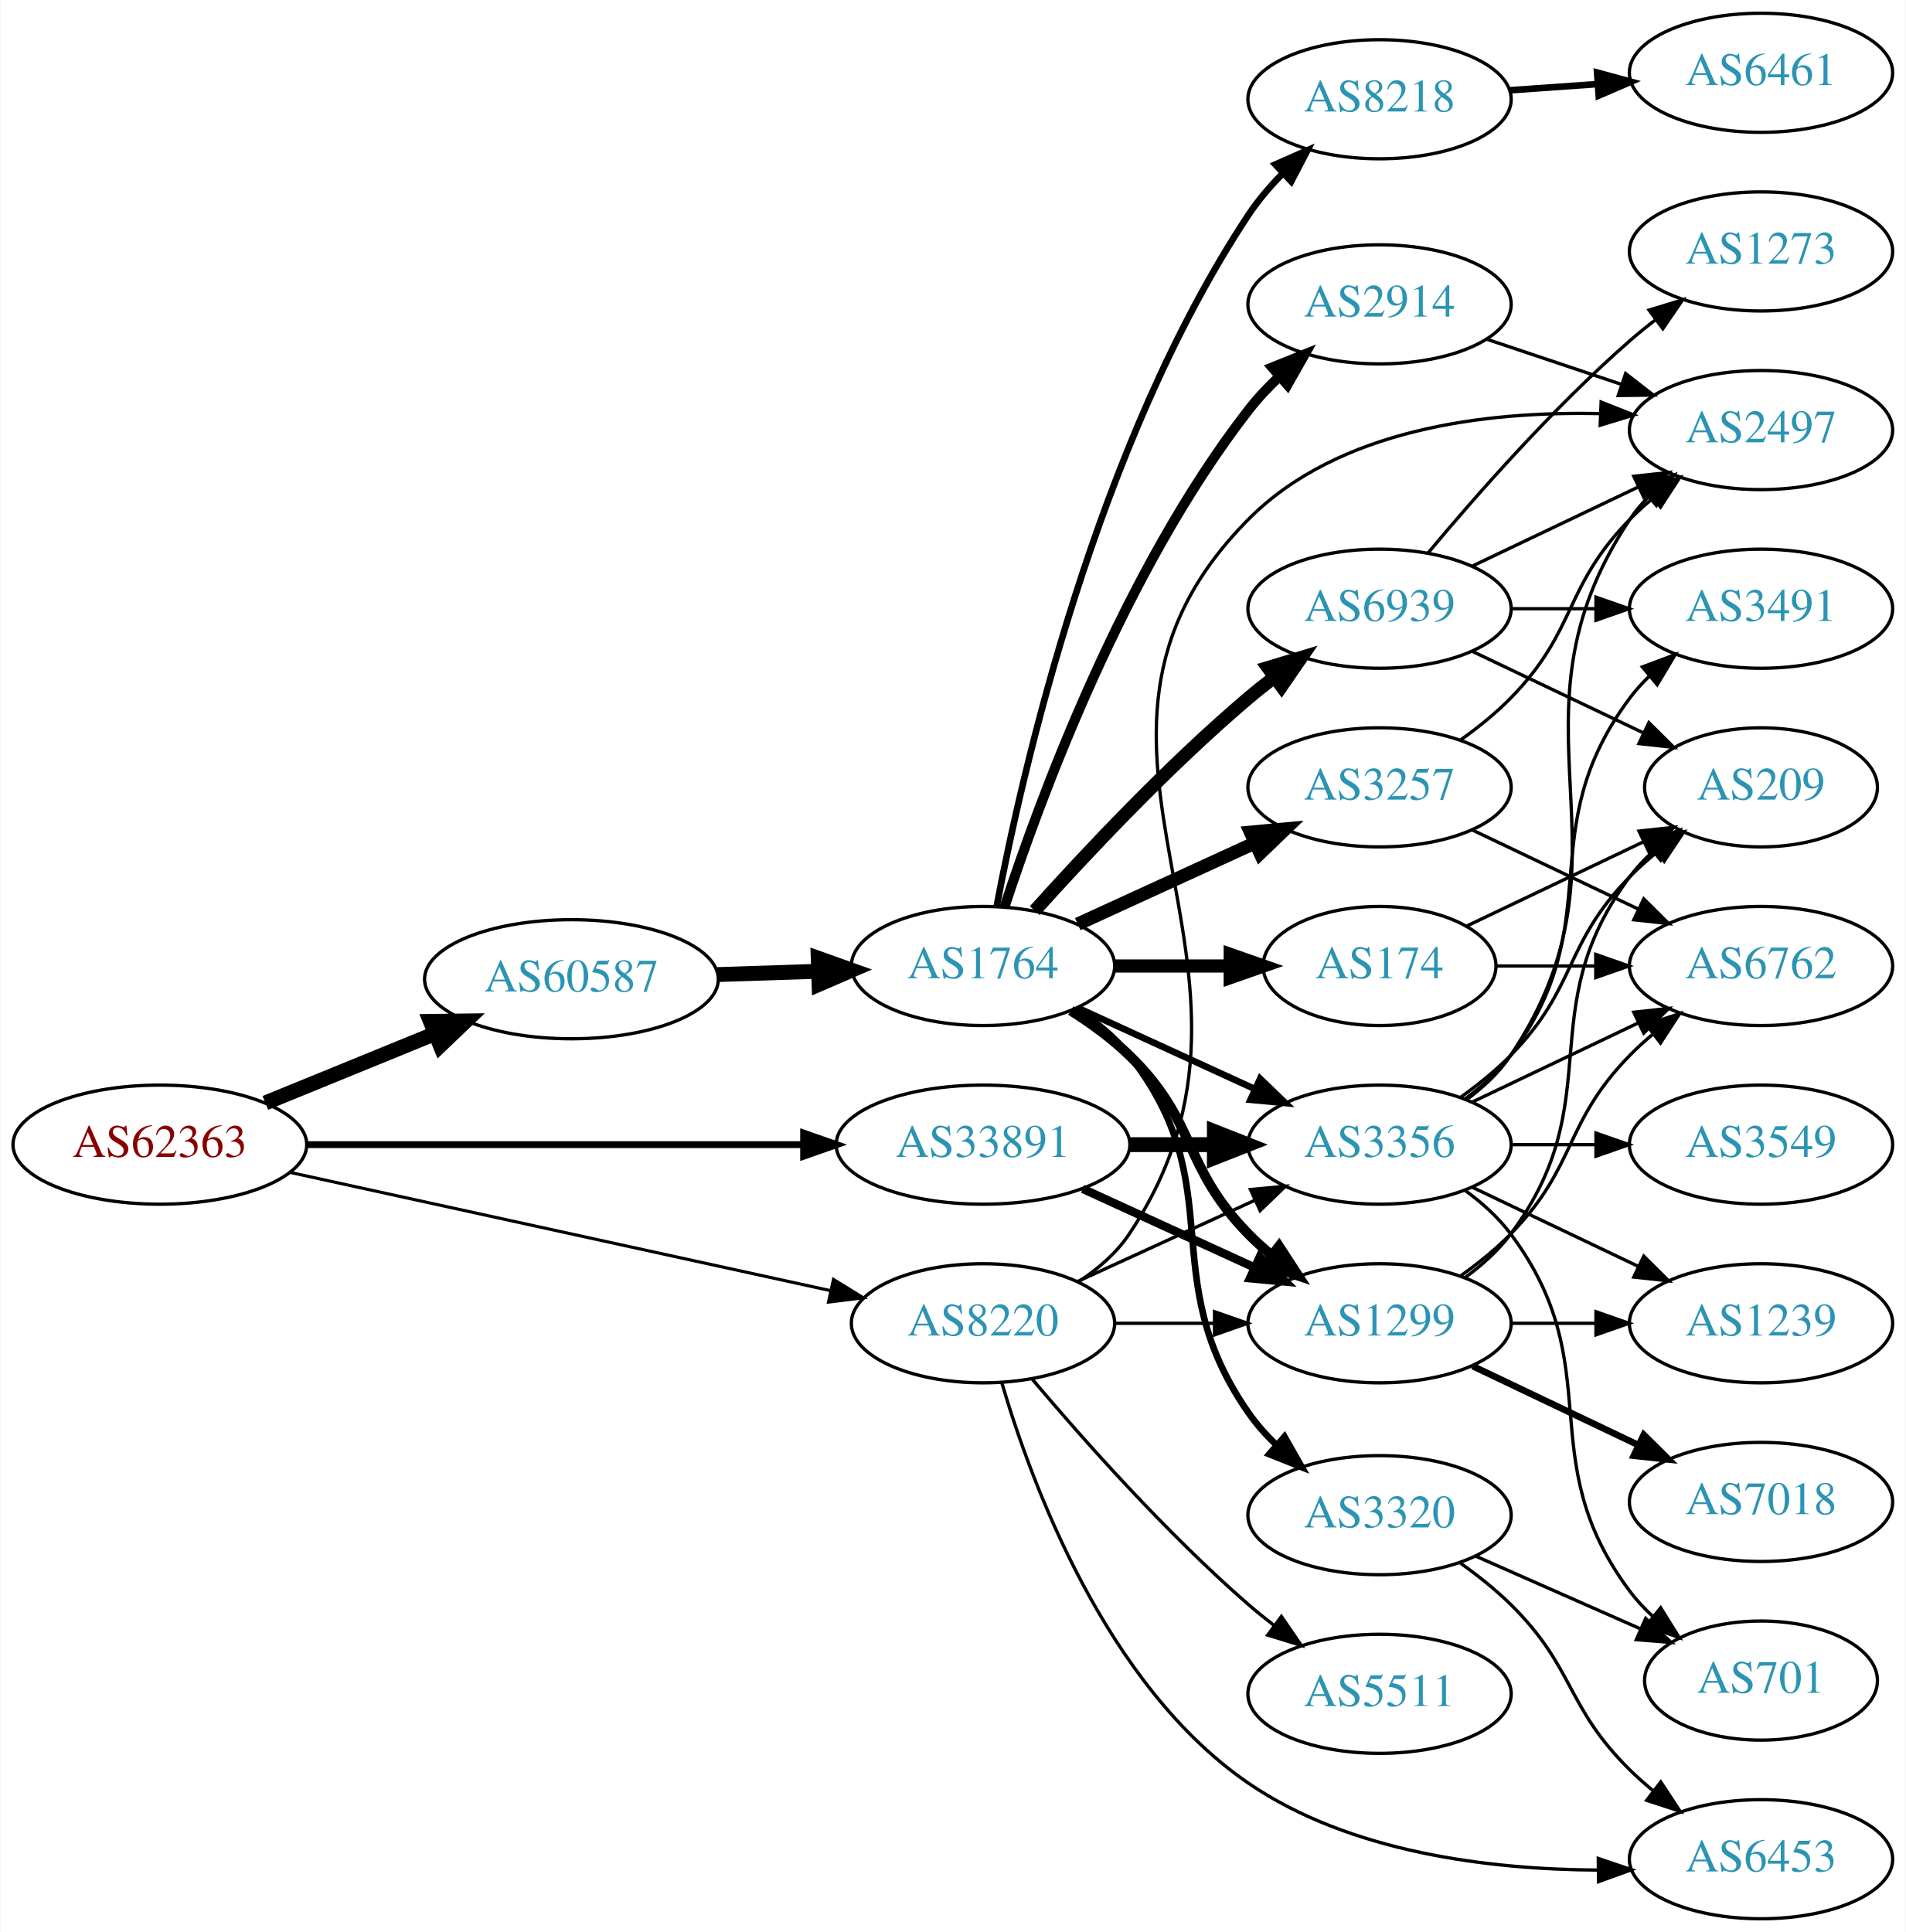
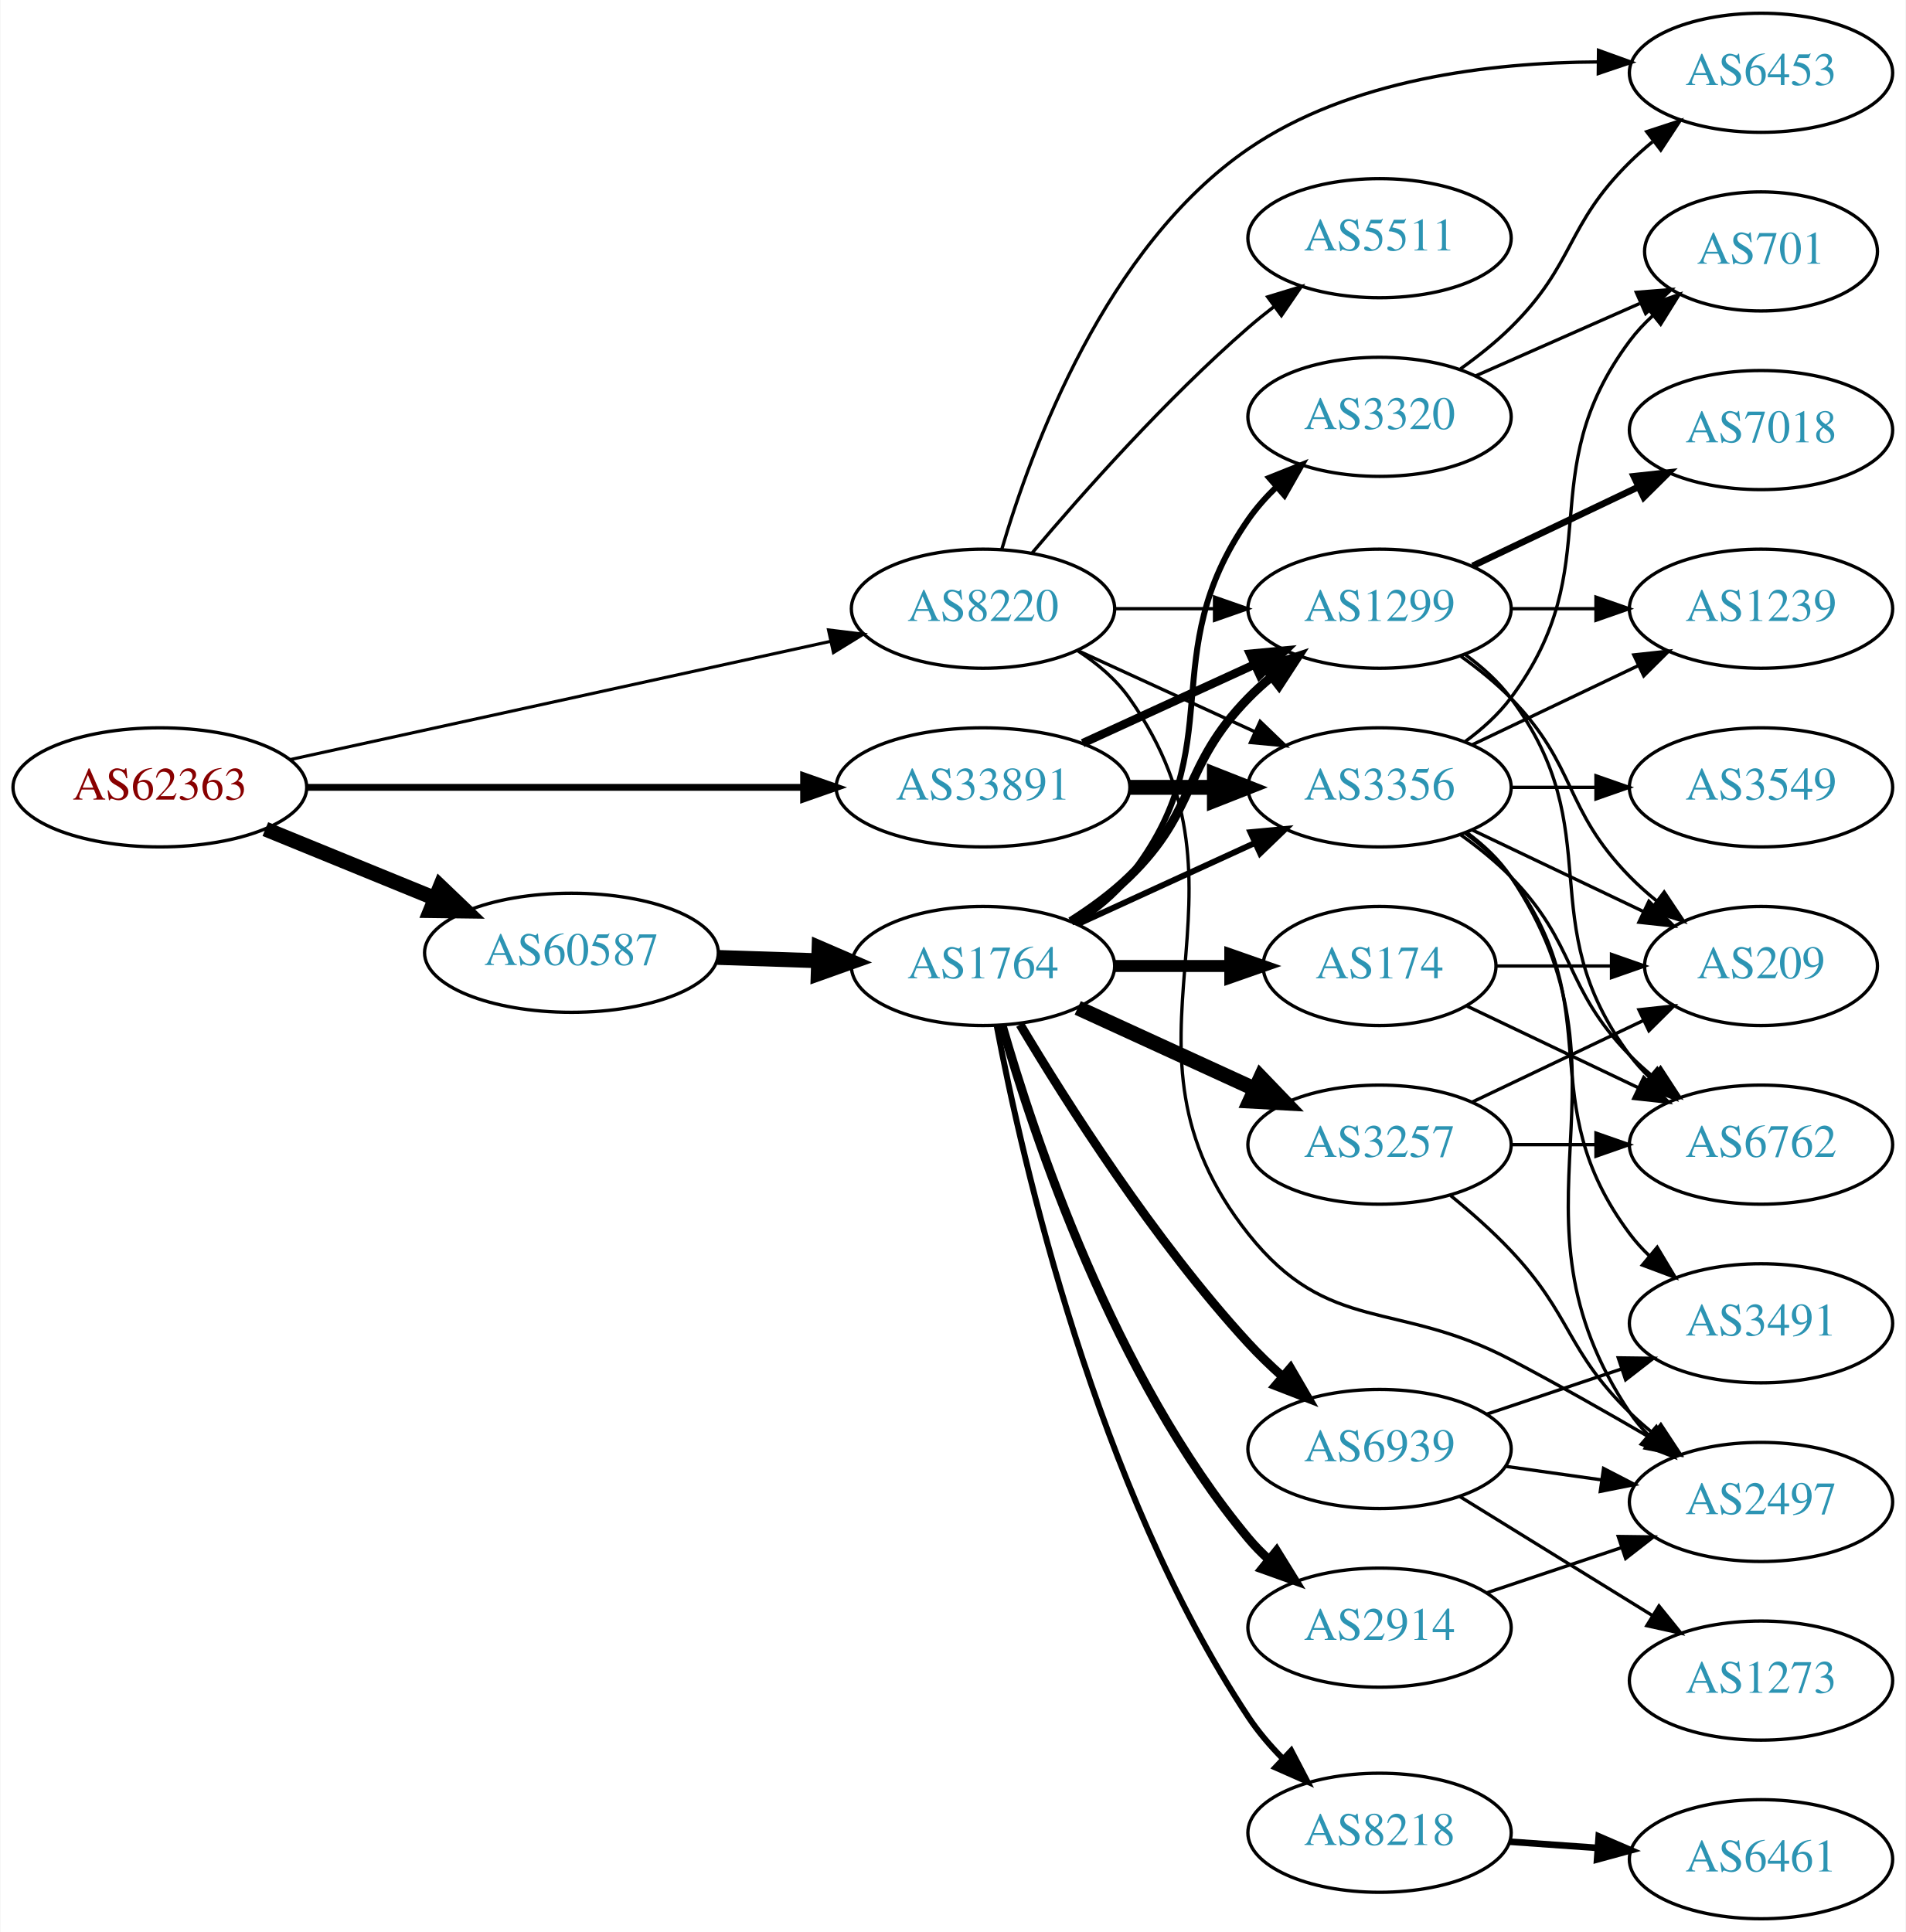
<svg xmlns="http://www.w3.org/2000/svg" xmlns:xlink="http://www.w3.org/1999/xlink" width="576pt" height="584pt" viewBox="0.00 0.00 575.76 584.00">
  <g id="graph0" class="graph" transform="scale(1 1) rotate(0) translate(4 580)">
    <polygon fill="white" stroke="none" points="-4,4 -4,-580 571.762,-580 571.762,4 -4,4" />
    <g id="node1" class="node">
      <g id="a_node1">
        <a xlink:href="/asn/62363" xlink:title="AS62363 ~ Ertl &amp; Gross OG [AT]">
-           <ellipse fill="#ffffff" stroke="black" cx="44.196" cy="-234" rx="44.393" ry="18" />
-           <text text-anchor="middle" x="44.196" y="-230.3" font-family="Times,serif" font-size="14.00" fill="#880000">AS62363</text>
+           <ellipse fill="#ffffff" stroke="black" cx="44.196" cy="-342" rx="44.393" ry="18" />
+           <text text-anchor="middle" x="44.196" y="-338.3" font-family="Times,serif" font-size="14.00" fill="#880000">AS62363</text>
        </a>
      </g>
    </g>
    <g id="node2" class="node">
      <g id="a_node2">
        <a xlink:href="/asn/8220" xlink:title="AS8220 ~ COLT [GB]">
-           <ellipse fill="#ffffff" stroke="black" cx="292.98" cy="-180" rx="39.794" ry="18" />
-           <text text-anchor="middle" x="292.98" y="-176.3" font-family="Times,serif" font-size="14.00" fill="#2c94b3">AS8220</text>
+           <ellipse fill="#ffffff" stroke="black" cx="292.98" cy="-396" rx="39.794" ry="18" />
+           <text text-anchor="middle" x="292.98" y="-392.3" font-family="Times,serif" font-size="14.00" fill="#2c94b3">AS8220</text>
        </a>
      </g>
    </g>
    <g id="edge1" class="edge">
-       <path fill="none" stroke="black" stroke-width="0.938" d="M83.485,-225.622C127.631,-215.962 200.112,-200.102 246.931,-189.857" />
-       <polygon fill="black" stroke="black" stroke-width="0.938" points="247.781,-193.254 256.801,-187.698 246.284,-186.416 247.781,-193.254" />
+       <path fill="none" stroke="black" stroke-width="0.938" d="M83.485,-350.378C127.631,-360.038 200.112,-375.898 246.931,-386.143" />
+       <polygon fill="black" stroke="black" stroke-width="0.938" points="246.284,-389.584 256.801,-388.302 247.781,-382.746 246.284,-389.584" />
    </g>
    <g id="node3" class="node">
      <g id="a_node3">
        <a xlink:href="/asn/33891" xlink:title="AS33891 ~ CORE-BACKBONE GMBH GLOBAL NETWORK [DE]">
-           <ellipse fill="#ffffff" stroke="black" cx="292.98" cy="-234" rx="44.393" ry="18" />
-           <text text-anchor="middle" x="292.98" y="-230.3" font-family="Times,serif" font-size="14.00" fill="#2c94b3">AS33891</text>
+           <ellipse fill="#ffffff" stroke="black" cx="292.98" cy="-342" rx="44.393" ry="18" />
+           <text text-anchor="middle" x="292.98" y="-338.3" font-family="Times,serif" font-size="14.00" fill="#2c94b3">AS33891</text>
        </a>
      </g>
    </g>
    <g id="edge2" class="edge">
-       <path fill="none" stroke="black" stroke-width="2.062" d="M88.465,-234C130.273,-234 193.702,-234 238.62,-234" />
-       <polygon fill="black" stroke="black" stroke-width="2.062" points="238.761,-237.5 248.761,-234 238.761,-230.5 238.761,-237.5" />
+       <path fill="none" stroke="black" stroke-width="2.062" d="M88.465,-342C130.273,-342 193.702,-342 238.62,-342" />
+       <polygon fill="black" stroke="black" stroke-width="2.062" points="238.761,-345.5 248.761,-342 238.761,-338.5 238.761,-345.5" />
    </g>
    <g id="node4" class="node">
      <g id="a_node4">
        <a xlink:href="/asn/60587" xlink:title="AS60587 ~ XINON GmbH [AT]">
-           <ellipse fill="#ffffff" stroke="black" cx="168.588" cy="-284" rx="44.393" ry="18" />
-           <text text-anchor="middle" x="168.588" y="-280.3" font-family="Times,serif" font-size="14.00" fill="#2c94b3">AS60587</text>
+           <ellipse fill="#ffffff" stroke="black" cx="168.588" cy="-292" rx="44.393" ry="18" />
+           <text text-anchor="middle" x="168.588" y="-288.3" font-family="Times,serif" font-size="14.00" fill="#2c94b3">AS60587</text>
        </a>
      </g>
    </g>
    <g id="edge3" class="edge">
-       <path fill="none" stroke="black" stroke-width="4.5" d="M76.081,-246.617C91.591,-252.953 110.576,-260.709 127.225,-267.511" />
-       <polygon fill="black" stroke="black" stroke-width="4.5" points="125.967,-271.25 136.713,-271.387 128.945,-263.96 125.967,-271.25" />
+       <path fill="none" stroke="black" stroke-width="4.5" d="M76.081,-329.383C91.591,-323.047 110.576,-315.291 127.225,-308.489" />
+       <polygon fill="black" stroke="black" stroke-width="4.5" points="128.945,-312.04 136.713,-304.613 125.967,-304.75 128.945,-312.04" />
    </g>
    <g id="node5" class="node">
      <g id="a_node5">
-         <a xlink:href="/asn/2497" xlink:title="AS2497 ~ Internet Initiative Japan Inc. [JP]">
-           <ellipse fill="#ffffff" stroke="black" cx="528.116" cy="-450" rx="39.794" ry="18" />
-           <text text-anchor="middle" x="528.116" y="-446.3" font-family="Times,serif" font-size="14.00" fill="#2c94b3">AS2497</text>
+         <a xlink:href="/asn/5511" xlink:title="AS5511 ~ Orange S.A. [FR]">
+           <ellipse fill="#ffffff" stroke="black" cx="412.823" cy="-508" rx="39.794" ry="18" />
+           <text text-anchor="middle" x="412.823" y="-504.3" font-family="Times,serif" font-size="14.00" fill="#2c94b3">AS5511</text>
        </a>
      </g>
    </g>
    <g id="edge4" class="edge">
-       <path fill="none" stroke="black" d="M322.035,-192.687C327.84,-196.515 333.346,-201.263 337.176,-207 391.215,-287.944 304.65,-353.89 373.176,-423 400.446,-450.501 445.162,-455.729 479.392,-454.971" />
-       <polygon fill="black" stroke="black" points="479.795,-458.458 489.648,-454.562 479.516,-451.464 479.795,-458.458" />
+       <path fill="none" stroke="black" d="M307.916,-412.966C323.037,-430.875 348.358,-459.439 373.176,-481 375.648,-483.147 378.291,-485.282 380.991,-487.357" />
+       <polygon fill="black" stroke="black" points="379.018,-490.251 389.149,-493.351 383.163,-484.61 379.018,-490.251" />
    </g>
    <g id="node6" class="node">
      <g id="a_node6">
-         <a xlink:href="/asn/5511" xlink:title="AS5511 ~ Orange S.A. [FR]">
-           <ellipse fill="#ffffff" stroke="black" cx="412.823" cy="-68" rx="39.794" ry="18" />
-           <text text-anchor="middle" x="412.823" y="-64.3" font-family="Times,serif" font-size="14.00" fill="#2c94b3">AS5511</text>
+         <a xlink:href="/asn/1299" xlink:title="AS1299 ~ Telia Carrier [EU]">
+           <ellipse fill="#ffffff" stroke="black" cx="412.823" cy="-396" rx="39.794" ry="18" />
+           <text text-anchor="middle" x="412.823" y="-392.3" font-family="Times,serif" font-size="14.00" fill="#2c94b3">AS1299</text>
        </a>
      </g>
    </g>
    <g id="edge5" class="edge">
-       <path fill="none" stroke="black" d="M307.916,-163.034C323.037,-145.125 348.358,-116.561 373.176,-95 375.648,-92.853 378.291,-90.718 380.991,-88.643" />
-       <polygon fill="black" stroke="black" points="383.163,-91.39 389.149,-82.649 379.018,-85.749 383.163,-91.39" />
+       <path fill="none" stroke="black" d="M332.893,-396C342.446,-396 352.796,-396 362.759,-396" />
+       <polygon fill="black" stroke="black" points="362.951,-399.5 372.951,-396 362.951,-392.5 362.951,-399.5" />
    </g>
    <g id="node7" class="node">
      <g id="a_node7">
-         <a xlink:href="/asn/1299" xlink:title="AS1299 ~ Telia Carrier [EU]">
-           <ellipse fill="#ffffff" stroke="black" cx="412.823" cy="-180" rx="39.794" ry="18" />
-           <text text-anchor="middle" x="412.823" y="-176.3" font-family="Times,serif" font-size="14.00" fill="#2c94b3">AS1299</text>
+         <a xlink:href="/asn/6453" xlink:title="AS6453 ~ TATA COMMUNICATIONS (AMERICA) INC [US]">
+           <ellipse fill="#ffffff" stroke="black" cx="528.116" cy="-558" rx="39.794" ry="18" />
+           <text text-anchor="middle" x="528.116" y="-554.3" font-family="Times,serif" font-size="14.00" fill="#2c94b3">AS6453</text>
        </a>
      </g>
    </g>
    <g id="edge6" class="edge">
-       <path fill="none" stroke="black" d="M332.893,-180C342.446,-180 352.796,-180 362.759,-180" />
-       <polygon fill="black" stroke="black" points="362.951,-183.5 372.951,-180 362.951,-176.5 362.951,-183.5" />
+       <path fill="none" stroke="black" d="M298.657,-413.966C307.581,-444.36 330.1,-505.491 373.176,-535 403.954,-556.084 446.306,-561.116 478.798,-561.278" />
+       <polygon fill="black" stroke="black" points="479.01,-564.776 488.974,-561.174 478.938,-557.776 479.01,-564.776" />
    </g>
    <g id="node8" class="node">
      <g id="a_node8">
-         <a xlink:href="/asn/3356" xlink:title="AS3356 ~ Level 3 Parent, LLC [US]">
-           <ellipse fill="#ffffff" stroke="black" cx="412.823" cy="-234" rx="39.794" ry="18" />
-           <text text-anchor="middle" x="412.823" y="-230.3" font-family="Times,serif" font-size="14.00" fill="#2c94b3">AS3356</text>
+         <a xlink:href="/asn/2497" xlink:title="AS2497 ~ Internet Initiative Japan Inc. [JP]">
+           <ellipse fill="#ffffff" stroke="black" cx="528.116" cy="-126" rx="39.794" ry="18" />
+           <text text-anchor="middle" x="528.116" y="-122.3" font-family="Times,serif" font-size="14.00" fill="#2c94b3">AS2497</text>
        </a>
      </g>
    </g>
    <g id="edge7" class="edge">
-       <path fill="none" stroke="black" d="M321.609,-192.661C337.566,-199.973 357.837,-209.261 375.119,-217.181" />
-       <polygon fill="black" stroke="black" points="373.818,-220.435 384.367,-221.419 376.734,-214.071 373.818,-220.435" />
+       <path fill="none" stroke="black" d="M321.814,-383.162C327.629,-379.339 333.194,-374.633 337.176,-369 379.756,-308.775 327.301,-264.753 373.176,-207 397.483,-176.4 417.893,-187.211 452.469,-169 466.554,-161.582 481.831,-152.899 494.873,-145.286" />
+       <polygon fill="black" stroke="black" points="496.655,-148.298 503.503,-140.214 493.109,-142.263 496.655,-148.298" />
    </g>
    <g id="node9" class="node">
      <g id="a_node9">
-         <a xlink:href="/asn/6453" xlink:title="AS6453 ~ TATA COMMUNICATIONS (AMERICA) INC [US]">
-           <ellipse fill="#ffffff" stroke="black" cx="528.116" cy="-18" rx="39.794" ry="18" />
-           <text text-anchor="middle" x="528.116" y="-14.3" font-family="Times,serif" font-size="14.00" fill="#2c94b3">AS6453</text>
+         <a xlink:href="/asn/3356" xlink:title="AS3356 ~ LEVEL3 [US]">
+           <ellipse fill="#ffffff" stroke="black" cx="412.823" cy="-342" rx="39.794" ry="18" />
+           <text text-anchor="middle" x="412.823" y="-338.3" font-family="Times,serif" font-size="14.00" fill="#2c94b3">AS3356</text>
        </a>
      </g>
    </g>
    <g id="edge8" class="edge">
-       <path fill="none" stroke="black" d="M298.657,-162.034C307.581,-131.64 330.1,-70.509 373.176,-41 403.954,-19.916 446.306,-14.884 478.798,-14.722" />
-       <polygon fill="black" stroke="black" points="478.938,-18.224 488.974,-14.826 479.01,-11.224 478.938,-18.224" />
+       <path fill="none" stroke="black" d="M321.609,-383.339C337.566,-376.027 357.837,-366.739 375.119,-358.819" />
+       <polygon fill="black" stroke="black" points="376.734,-361.929 384.367,-354.581 373.818,-355.565 376.734,-361.929" />
    </g>
    <g id="edge10" class="edge">
-       <path fill="none" stroke="black" stroke-width="2.571" d="M323.11,-220.652C338.721,-213.498 358.119,-204.609 374.791,-196.97" />
-       <polygon fill="black" stroke="black" stroke-width="2.571" points="376.61,-199.986 384.243,-192.638 373.694,-193.622 376.61,-199.986" />
+       <path fill="none" stroke="black" stroke-width="2.571" d="M323.11,-355.348C338.721,-362.502 358.119,-371.391 374.791,-379.03" />
+       <polygon fill="black" stroke="black" stroke-width="2.571" points="373.694,-382.378 384.243,-383.362 376.61,-376.014 373.694,-382.378" />
    </g>
    <g id="edge9" class="edge">
-       <path fill="none" stroke="black" stroke-width="4.5" d="M337.191,-234C345.504,-234 354.267,-234 362.749,-234" />
-       <polygon fill="black" stroke="black" stroke-width="4.5" points="362.908,-237.938 372.908,-234 362.908,-230.063 362.908,-237.938" />
+       <path fill="none" stroke="black" stroke-width="4.5" d="M337.191,-342C345.504,-342 354.267,-342 362.749,-342" />
+       <polygon fill="black" stroke="black" stroke-width="4.5" points="362.908,-345.938 372.908,-342 362.908,-338.063 362.908,-345.938" />
    </g>
    <g id="node17" class="node">
      <g id="a_node17">
        <a xlink:href="/asn/1764" xlink:title="AS1764 ~ NEXTLAYER-AS [AT]">
          <ellipse fill="#ffffff" stroke="black" cx="292.98" cy="-288" rx="39.794" ry="18" />
          <text text-anchor="middle" x="292.98" y="-284.3" font-family="Times,serif" font-size="14.00" fill="#2c94b3">AS1764</text>
        </a>
      </g>
    </g>
    <g id="edge22" class="edge">
-       <path fill="none" stroke="black" stroke-width="4.5" d="M212.739,-285.41C222.546,-285.731 233.033,-286.073 243.061,-286.401" />
-       <polygon fill="black" stroke="black" stroke-width="4.5" points="243.173,-290.344 253.297,-286.736 243.431,-282.474 243.173,-290.344" />
+       <path fill="none" stroke="black" stroke-width="4.5" d="M212.739,-290.59C222.546,-290.269 233.033,-289.927 243.061,-289.599" />
+       <polygon fill="black" stroke="black" stroke-width="4.5" points="243.431,-293.526 253.297,-289.264 243.173,-285.656 243.431,-293.526" />
    </g>
    <g id="node10" class="node">
      <g id="a_node10">
-         <a xlink:href="/asn/209" xlink:title="AS209 ~ CenturyLink Communications, LLC [US]">
-           <ellipse fill="#ffffff" stroke="black" cx="528.116" cy="-342" rx="35.194" ry="18" />
-           <text text-anchor="middle" x="528.116" y="-338.3" font-family="Times,serif" font-size="14.00" fill="#2c94b3">AS209</text>
-         </a>
-       </g>
-     </g>
-     <g id="edge21" class="edge">
-       <path fill="none" stroke="black" d="M438.754,-193.882C443.83,-197.611 448.748,-202.016 452.469,-207 482.741,-247.542 458.198,-274.458 488.469,-315 490.477,-317.689 492.833,-320.209 495.374,-322.546" />
-       <polygon fill="black" stroke="black" points="493.403,-325.452 503.39,-328.989 497.789,-319.996 493.403,-325.452" />
+         <a xlink:href="/asn/6762" xlink:title="AS6762 ~ TELECOM ITALIA SPARKLE S.p.A. [IT]">
+           <ellipse fill="#ffffff" stroke="black" cx="528.116" cy="-234" rx="39.794" ry="18" />
+           <text text-anchor="middle" x="528.116" y="-230.3" font-family="Times,serif" font-size="14.00" fill="#2c94b3">AS6762</text>
+         </a>
+       </g>
+     </g>
+     <g id="edge11" class="edge">
+       <path fill="none" stroke="black" d="M438.754,-382.118C443.83,-378.389 448.748,-373.984 452.469,-369 482.741,-328.458 458.198,-301.542 488.469,-261 490.214,-258.664 492.221,-256.455 494.385,-254.383" />
+       <polygon fill="black" stroke="black" points="496.744,-256.973 502.185,-247.882 492.262,-251.595 496.744,-256.973" />
    </g>
    <g id="node11" class="node">
      <g id="a_node11">
-         <a xlink:href="/asn/6762" xlink:title="AS6762 ~ TELECOM ITALIA SPARKLE S.p.A. [IT]">
-           <ellipse fill="#ffffff" stroke="black" cx="528.116" cy="-288" rx="39.794" ry="18" />
-           <text text-anchor="middle" x="528.116" y="-284.3" font-family="Times,serif" font-size="14.00" fill="#2c94b3">AS6762</text>
-         </a>
-       </g>
-     </g>
-     <g id="edge19" class="edge">
-       <path fill="none" stroke="black" d="M437.417,-194.389C442.673,-198.148 448.005,-202.437 452.469,-207 472.642,-227.617 468.297,-240.383 488.469,-261 490.562,-263.139 492.846,-265.218 495.222,-267.21" />
-       <polygon fill="black" stroke="black" points="493.466,-270.275 503.522,-273.611 497.741,-264.732 493.466,-270.275" />
-     </g>
-     <g id="node15" class="node">
-       <g id="a_node15">
        <a xlink:href="/asn/1239" xlink:title="AS1239 ~ Sprint [US]">
-           <ellipse fill="#ffffff" stroke="black" cx="528.116" cy="-180" rx="39.794" ry="18" />
-           <text text-anchor="middle" x="528.116" y="-176.3" font-family="Times,serif" font-size="14.00" fill="#2c94b3">AS1239</text>
-         </a>
-       </g>
-     </g>
-     <g id="edge20" class="edge">
-       <path fill="none" stroke="black" d="M452.495,-180C460.698,-180 469.462,-180 477.994,-180" />
-       <polygon fill="black" stroke="black" points="478.233,-183.5 488.233,-180 478.233,-176.5 478.233,-183.5" />
-     </g>
-     <g id="node16" class="node">
-       <g id="a_node16">
-         <a xlink:href="/asn/7018" xlink:title="AS7018 ~ AT&amp;T Services, Inc. [US]">
-           <ellipse fill="#ffffff" stroke="black" cx="528.116" cy="-126" rx="39.794" ry="18" />
-           <text text-anchor="middle" x="528.116" y="-122.3" font-family="Times,serif" font-size="14.00" fill="#2c94b3">AS7018</text>
-         </a>
-       </g>
-     </g>
-     <g id="edge18" class="edge">
-       <path fill="none" stroke="black" stroke-width="2" d="M440.959,-167.066C455.953,-159.919 474.774,-150.948 490.998,-143.215" />
-       <polygon fill="black" stroke="black" stroke-width="2" points="492.68,-146.291 500.201,-138.829 489.668,-139.972 492.68,-146.291" />
-     </g>
-     <g id="edge17" class="edge">
-       <path fill="none" stroke="black" d="M439.142,-247.607C444.198,-251.351 449.01,-255.831 452.469,-261 493.494,-322.294 447.445,-361.706 488.469,-423 490.091,-425.423 492.01,-427.695 494.112,-429.81" />
-       <polygon fill="black" stroke="black" points="491.925,-432.546 501.797,-436.393 496.479,-427.229 491.925,-432.546" />
-     </g>
-     <g id="edge11" class="edge">
-       <path fill="none" stroke="black" d="M437.417,-248.389C442.673,-252.148 448.005,-256.437 452.469,-261 472.642,-281.617 468.297,-294.383 488.469,-315 490.949,-317.534 493.695,-319.983 496.548,-322.304" />
-       <polygon fill="black" stroke="black" points="494.639,-325.248 504.733,-328.468 498.85,-319.657 494.639,-325.248" />
+           <ellipse fill="#ffffff" stroke="black" cx="528.116" cy="-396" rx="39.794" ry="18" />
+           <text text-anchor="middle" x="528.116" y="-392.3" font-family="Times,serif" font-size="14.00" fill="#2c94b3">AS1239</text>
+         </a>
+       </g>
    </g>
    <g id="edge12" class="edge">
-       <path fill="none" stroke="black" d="M440.959,-246.934C455.953,-254.081 474.774,-263.052 490.998,-270.785" />
-       <polygon fill="black" stroke="black" points="489.668,-274.028 500.201,-275.171 492.68,-267.709 489.668,-274.028" />
+       <path fill="none" stroke="black" d="M452.495,-396C460.698,-396 469.462,-396 477.994,-396" />
+       <polygon fill="black" stroke="black" points="478.233,-399.5 488.233,-396 478.233,-392.5 478.233,-399.5" />
    </g>
    <g id="node12" class="node">
      <g id="a_node12">
-         <a xlink:href="/asn/3491" xlink:title="AS3491 ~ PCCW Global, Inc. [US]">
-           <ellipse fill="#ffffff" stroke="black" cx="528.116" cy="-396" rx="39.794" ry="18" />
-           <text text-anchor="middle" x="528.116" y="-392.3" font-family="Times,serif" font-size="14.00" fill="#2c94b3">AS3491</text>
+         <a xlink:href="/asn/7018" xlink:title="AS7018 ~ AT&amp;T Services, Inc. [US]">
+           <ellipse fill="#ffffff" stroke="black" cx="528.116" cy="-450" rx="39.794" ry="18" />
+           <text text-anchor="middle" x="528.116" y="-446.3" font-family="Times,serif" font-size="14.00" fill="#2c94b3">AS7018</text>
        </a>
      </g>
    </g>
    <g id="edge13" class="edge">
-       <path fill="none" stroke="black" d="M438.754,-247.882C443.83,-251.611 448.748,-256.016 452.469,-261 482.741,-301.542 458.198,-328.458 488.469,-369 490.214,-371.336 492.221,-373.545 494.385,-375.617" />
-       <polygon fill="black" stroke="black" points="492.262,-378.405 502.185,-382.118 496.744,-373.027 492.262,-378.405" />
+       <path fill="none" stroke="black" stroke-width="2" d="M440.959,-408.934C455.953,-416.081 474.774,-425.052 490.998,-432.785" />
+       <polygon fill="black" stroke="black" stroke-width="2" points="489.668,-436.028 500.201,-437.171 492.68,-429.709 489.668,-436.028" />
    </g>
    <g id="node13" class="node">
      <g id="a_node13">
-         <a xlink:href="/asn/701" xlink:title="AS701 ~ UUNET [US]">
-           <ellipse fill="#ffffff" stroke="black" cx="528.116" cy="-72" rx="35.194" ry="18" />
-           <text text-anchor="middle" x="528.116" y="-68.3" font-family="Times,serif" font-size="14.00" fill="#2c94b3">AS701</text>
+         <a xlink:href="/asn/209" xlink:title="AS209 ~ CenturyLink Communications, LLC [US]">
+           <ellipse fill="#ffffff" stroke="black" cx="528.116" cy="-288" rx="35.194" ry="18" />
+           <text text-anchor="middle" x="528.116" y="-284.3" font-family="Times,serif" font-size="14.00" fill="#2c94b3">AS209</text>
        </a>
      </g>
    </g>
    <g id="edge14" class="edge">
-       <path fill="none" stroke="black" d="M438.754,-220.118C443.83,-216.389 448.748,-211.984 452.469,-207 482.741,-166.458 458.198,-139.542 488.469,-99 490.477,-96.311 492.833,-93.791 495.374,-91.454" />
-       <polygon fill="black" stroke="black" points="497.789,-94.004 503.39,-85.011 493.403,-88.548 497.789,-94.004" />
+       <path fill="none" stroke="black" d="M437.417,-381.611C442.673,-377.852 448.005,-373.563 452.469,-369 472.642,-348.383 468.297,-335.617 488.469,-315 490.949,-312.466 493.695,-310.017 496.548,-307.696" />
+       <polygon fill="black" stroke="black" points="498.85,-310.343 504.733,-301.532 494.639,-304.752 498.85,-310.343" />
+     </g>
+     <g id="edge21" class="edge">
+       <path fill="none" stroke="black" d="M439.142,-328.393C444.198,-324.649 449.01,-320.169 452.469,-315 493.494,-253.706 447.445,-214.294 488.469,-153 490.091,-150.577 492.01,-148.305 494.112,-146.19" />
+       <polygon fill="black" stroke="black" points="496.479,-148.771 501.797,-139.607 491.925,-143.454 496.479,-148.771" />
+     </g>
+     <g id="edge17" class="edge">
+       <path fill="none" stroke="black" d="M437.417,-327.611C442.673,-323.852 448.005,-319.563 452.469,-315 472.642,-294.383 468.297,-281.617 488.469,-261 490.562,-258.861 492.846,-256.782 495.222,-254.79" />
+       <polygon fill="black" stroke="black" points="497.741,-257.268 503.522,-248.389 493.466,-251.725 497.741,-257.268" />
+     </g>
+     <g id="edge20" class="edge">
+       <path fill="none" stroke="black" d="M440.959,-354.934C455.953,-362.081 474.774,-371.052 490.998,-378.785" />
+       <polygon fill="black" stroke="black" points="489.668,-382.028 500.201,-383.171 492.68,-375.709 489.668,-382.028" />
+     </g>
+     <g id="edge18" class="edge">
+       <path fill="none" stroke="black" d="M440.959,-329.066C456.391,-321.71 475.877,-312.423 492.412,-304.541" />
+       <polygon fill="black" stroke="black" points="494.232,-307.551 501.754,-300.089 491.221,-301.232 494.232,-307.551" />
    </g>
    <g id="node14" class="node">
      <g id="a_node14">
        <a xlink:href="/asn/3549" xlink:title="AS3549 ~ Level 3 Parent, LLC [US]">
-           <ellipse fill="#ffffff" stroke="black" cx="528.116" cy="-234" rx="39.794" ry="18" />
-           <text text-anchor="middle" x="528.116" y="-230.3" font-family="Times,serif" font-size="14.00" fill="#2c94b3">AS3549</text>
+           <ellipse fill="#ffffff" stroke="black" cx="528.116" cy="-342" rx="39.794" ry="18" />
+           <text text-anchor="middle" x="528.116" y="-338.3" font-family="Times,serif" font-size="14.00" fill="#2c94b3">AS3549</text>
        </a>
      </g>
    </g>
    <g id="edge15" class="edge">
-       <path fill="none" stroke="black" d="M452.495,-234C460.698,-234 469.462,-234 477.994,-234" />
-       <polygon fill="black" stroke="black" points="478.233,-237.5 488.233,-234 478.233,-230.5 478.233,-237.5" />
+       <path fill="none" stroke="black" d="M452.495,-342C460.698,-342 469.462,-342 477.994,-342" />
+       <polygon fill="black" stroke="black" points="478.233,-345.5 488.233,-342 478.233,-338.5 478.233,-345.5" />
+     </g>
+     <g id="node15" class="node">
+       <g id="a_node15">
+         <a xlink:href="/asn/3491" xlink:title="AS3491 ~ PCCW Global, Inc. [US]">
+           <ellipse fill="#ffffff" stroke="black" cx="528.116" cy="-180" rx="39.794" ry="18" />
+           <text text-anchor="middle" x="528.116" y="-176.3" font-family="Times,serif" font-size="14.00" fill="#2c94b3">AS3491</text>
+         </a>
+       </g>
    </g>
    <g id="edge16" class="edge">
-       <path fill="none" stroke="black" d="M440.959,-221.066C455.953,-213.919 474.774,-204.948 490.998,-197.215" />
-       <polygon fill="black" stroke="black" points="492.68,-200.291 500.201,-192.829 489.668,-193.972 492.68,-200.291" />
-     </g>
-     <g id="edge28" class="edge">
-       <path fill="none" stroke="black" stroke-width="3" d="M319.509,-274.538C325.672,-270.638 331.974,-266.052 337.176,-261 357.87,-240.906 353.004,-227.617 373.176,-207 375.269,-204.861 377.553,-202.782 379.929,-200.79" />
-       <polygon fill="black" stroke="black" stroke-width="3" points="382.448,-203.268 388.229,-194.389 378.173,-197.725 382.448,-203.268" />
-     </g>
-     <g id="edge30" class="edge">
-       <path fill="none" stroke="black" stroke-width="2" d="M321.609,-275.339C337.566,-268.027 357.837,-258.739 375.119,-250.819" />
-       <polygon fill="black" stroke="black" stroke-width="2" points="376.734,-253.929 384.367,-246.581 373.818,-247.565 376.734,-253.929" />
+       <path fill="none" stroke="black" d="M438.754,-328.118C443.83,-324.389 448.748,-319.984 452.469,-315 482.741,-274.458 458.198,-247.542 488.469,-207 490.214,-204.664 492.221,-202.455 494.385,-200.383" />
+       <polygon fill="black" stroke="black" points="496.744,-202.973 502.185,-193.882 492.262,-197.595 496.744,-202.973" />
+     </g>
+     <g id="node16" class="node">
+       <g id="a_node16">
+         <a xlink:href="/asn/701" xlink:title="AS701 ~ UUNET [US]">
+           <ellipse fill="#ffffff" stroke="black" cx="528.116" cy="-504" rx="35.194" ry="18" />
+           <text text-anchor="middle" x="528.116" y="-500.3" font-family="Times,serif" font-size="14.00" fill="#2c94b3">AS701</text>
+         </a>
+       </g>
+     </g>
+     <g id="edge19" class="edge">
+       <path fill="none" stroke="black" d="M438.754,-355.882C443.83,-359.611 448.748,-364.016 452.469,-369 482.741,-409.542 458.198,-436.458 488.469,-477 490.477,-479.689 492.833,-482.209 495.374,-484.546" />
+       <polygon fill="black" stroke="black" points="493.403,-487.452 503.39,-490.989 497.789,-481.996 493.403,-487.452" />
+     </g>
+     <g id="edge27" class="edge">
+       <path fill="none" stroke="black" stroke-width="2.7" d="M319.509,-301.462C325.672,-305.362 331.974,-309.948 337.176,-315 357.87,-335.094 353.004,-348.383 373.176,-369 375.269,-371.139 377.553,-373.218 379.929,-375.21" />
+       <polygon fill="black" stroke="black" stroke-width="2.7" points="378.173,-378.275 388.229,-381.611 382.448,-372.732 378.173,-378.275" />
+     </g>
+     <g id="edge29" class="edge">
+       <path fill="none" stroke="black" stroke-width="1.8" d="M321.609,-300.661C337.566,-307.973 357.837,-317.261 375.119,-325.181" />
+       <polygon fill="black" stroke="black" stroke-width="1.8" points="373.818,-328.435 384.367,-329.419 376.734,-322.071 373.818,-328.435" />
    </g>
    <g id="node18" class="node">
      <g id="a_node18">
+         <a xlink:href="/asn/2914" xlink:title="AS2914 ~ NTT America, Inc. [US]">
+           <ellipse fill="#ffffff" stroke="black" cx="412.823" cy="-88" rx="39.794" ry="18" />
+           <text text-anchor="middle" x="412.823" y="-84.3" font-family="Times,serif" font-size="14.00" fill="#2c94b3">AS2914</text>
+         </a>
+       </g>
+     </g>
+     <g id="edge23" class="edge">
+       <path fill="none" stroke="black" stroke-width="2.7" d="M298.738,-270.101C308.318,-236.665 332.555,-163.706 373.176,-115 375.044,-112.761 377.14,-110.622 379.365,-108.599" />
+       <polygon fill="black" stroke="black" stroke-width="2.7" points="381.712,-111.202 387.281,-102.189 377.307,-105.762 381.712,-111.202" />
+     </g>
+     <g id="node19" class="node">
+       <g id="a_node19">
+         <a xlink:href="/asn/8218" xlink:title="AS8218 ~ legacy Neotelecoms [FR]">
+           <ellipse fill="#ffffff" stroke="black" cx="412.823" cy="-26" rx="39.794" ry="18" />
+           <text text-anchor="middle" x="412.823" y="-22.3" font-family="Times,serif" font-size="14.00" fill="#2c94b3">AS8218</text>
+         </a>
+       </g>
+     </g>
+     <g id="edge24" class="edge">
+       <path fill="none" stroke="black" stroke-width="1.8" d="M297.128,-269.852C304.775,-229.496 327.176,-130.411 373.176,-61 376.102,-56.586 379.708,-52.361 383.532,-48.471" />
+       <polygon fill="black" stroke="black" stroke-width="1.8" points="386.131,-50.831 391.03,-41.437 381.342,-45.726 386.131,-50.831" />
+     </g>
+     <g id="node20" class="node">
+       <g id="a_node20">
+         <a xlink:href="/asn/3257" xlink:title="AS3257 ~ GTT [DE]">
+           <ellipse fill="#ffffff" stroke="black" cx="412.823" cy="-234" rx="39.794" ry="18" />
+           <text text-anchor="middle" x="412.823" y="-230.3" font-family="Times,serif" font-size="14.00" fill="#2c94b3">AS3257</text>
+         </a>
+       </g>
+     </g>
+     <g id="edge25" class="edge">
+       <path fill="none" stroke="black" stroke-width="4.5" d="M321.609,-275.339C337.566,-268.027 357.837,-258.739 375.119,-250.819" />
+       <polygon fill="black" stroke="black" stroke-width="4.5" points="376.917,-254.327 384.367,-246.581 373.636,-247.168 376.917,-254.327" />
+     </g>
+     <g id="node21" class="node">
+       <g id="a_node21">
        <a xlink:href="/asn/174" xlink:title="AS174 ~ Cogent Communications [US]">
          <ellipse fill="#ffffff" stroke="black" cx="412.823" cy="-288" rx="35.194" ry="18" />
          <text text-anchor="middle" x="412.823" y="-284.3" font-family="Times,serif" font-size="14.00" fill="#2c94b3">AS174</text>
        </a>
      </g>
    </g>
-     <g id="edge23" class="edge">
-       <path fill="none" stroke="black" stroke-width="4" d="M332.893,-288C343.98,-288 356.139,-288 367.522,-288" />
-       <polygon fill="black" stroke="black" stroke-width="4" points="367.703,-291.5 377.703,-288 367.703,-284.5 367.703,-291.5" />
-     </g>
-     <g id="node19" class="node">
-       <g id="a_node19">
-         <a xlink:href="/asn/3257" xlink:title="AS3257 ~ GTT [DE]">
-           <ellipse fill="#ffffff" stroke="black" cx="412.823" cy="-342" rx="39.794" ry="18" />
-           <text text-anchor="middle" x="412.823" y="-338.3" font-family="Times,serif" font-size="14.00" fill="#2c94b3">AS3257</text>
-         </a>
-       </g>
-     </g>
-     <g id="edge24" class="edge">
-       <path fill="none" stroke="black" stroke-width="4" d="M321.609,-300.661C337.566,-307.973 357.837,-317.261 375.119,-325.181" />
-       <polygon fill="black" stroke="black" stroke-width="4" points="373.818,-328.435 384.367,-329.419 376.734,-322.071 373.818,-328.435" />
-     </g>
-     <g id="node20" class="node">
-       <g id="a_node20">
-         <a xlink:href="/asn/8218" xlink:title="AS8218 ~ legacy Neotelecoms [FR]">
-           <ellipse fill="#ffffff" stroke="black" cx="412.823" cy="-550" rx="39.794" ry="18" />
-           <text text-anchor="middle" x="412.823" y="-546.3" font-family="Times,serif" font-size="14.00" fill="#2c94b3">AS8218</text>
-         </a>
-       </g>
-     </g>
-     <g id="edge25" class="edge">
-       <path fill="none" stroke="black" stroke-width="2" d="M297.128,-306.148C304.775,-346.504 327.176,-445.589 373.176,-515 376.102,-519.414 379.708,-523.638 383.532,-527.529" />
-       <polygon fill="black" stroke="black" stroke-width="2" points="381.342,-530.274 391.03,-534.563 386.131,-525.169 381.342,-530.274" />
-     </g>
-     <g id="node21" class="node">
-       <g id="a_node21">
-         <a xlink:href="/asn/2914" xlink:title="AS2914 ~ NTT America, Inc. [US]">
-           <ellipse fill="#ffffff" stroke="black" cx="412.823" cy="-488" rx="39.794" ry="18" />
-           <text text-anchor="middle" x="412.823" y="-484.3" font-family="Times,serif" font-size="14.00" fill="#2c94b3">AS2914</text>
-         </a>
-       </g>
-     </g>
    <g id="edge26" class="edge">
-       <path fill="none" stroke="black" stroke-width="3" d="M299.486,-305.835C310.053,-338.136 335.522,-407.468 373.176,-456 375.955,-459.581 379.2,-463.028 382.608,-466.248" />
-       <polygon fill="black" stroke="black" stroke-width="3" points="380.379,-468.948 390.21,-472.898 384.988,-463.679 380.379,-468.948" />
+       <path fill="none" stroke="black" stroke-width="3.6" d="M332.893,-288C343.98,-288 356.139,-288 367.522,-288" />
+       <polygon fill="black" stroke="black" stroke-width="3.6" points="367.703,-291.5 377.703,-288 367.703,-284.5 367.703,-291.5" />
    </g>
    <g id="node22" class="node">
      <g id="a_node22">
-         <a xlink:href="/asn/6939" xlink:title="AS6939 ~ Hurricane Electric LLC [US]">
-           <ellipse fill="#ffffff" stroke="black" cx="412.823" cy="-396" rx="39.794" ry="18" />
-           <text text-anchor="middle" x="412.823" y="-392.3" font-family="Times,serif" font-size="14.00" fill="#2c94b3">AS6939</text>
-         </a>
-       </g>
-     </g>
-     <g id="edge27" class="edge">
-       <path fill="none" stroke="black" stroke-width="4" d="M308.626,-304.725C323.927,-321.765 349.025,-348.523 373.176,-369 375.674,-371.117 378.334,-373.232 381.045,-375.293" />
-       <polygon fill="black" stroke="black" stroke-width="4" points="379.082,-378.194 389.222,-381.266 383.212,-372.541 379.082,-378.194" />
+         <a xlink:href="/asn/3320" xlink:title="AS3320 ~ DTAG [DE]">
+           <ellipse fill="#ffffff" stroke="black" cx="412.823" cy="-454" rx="39.794" ry="18" />
+           <text text-anchor="middle" x="412.823" y="-450.3" font-family="Times,serif" font-size="14.00" fill="#2c94b3">AS3320</text>
+         </a>
+       </g>
+     </g>
+     <g id="edge28" class="edge">
+       <path fill="none" stroke="black" stroke-width="1.8" d="M320.952,-300.855C326.94,-304.72 332.8,-309.441 337.176,-315 368.475,-354.754 344.264,-381.478 373.176,-423 375.609,-426.494 378.546,-429.796 381.702,-432.849" />
+       <polygon fill="black" stroke="black" stroke-width="1.8" points="379.488,-435.562 389.325,-439.496 384.088,-430.286 379.488,-435.562" />
    </g>
    <g id="node23" class="node">
      <g id="a_node23">
-         <a xlink:href="/asn/3320" xlink:title="AS3320 ~ DTAG [DE]">
-           <ellipse fill="#ffffff" stroke="black" cx="412.823" cy="-122" rx="39.794" ry="18" />
-           <text text-anchor="middle" x="412.823" y="-118.3" font-family="Times,serif" font-size="14.00" fill="#2c94b3">AS3320</text>
-         </a>
-       </g>
-     </g>
-     <g id="edge29" class="edge">
-       <path fill="none" stroke="black" stroke-width="2" d="M320.952,-275.145C326.94,-271.28 332.8,-266.559 337.176,-261 368.475,-221.246 344.264,-194.522 373.176,-153 375.609,-149.506 378.546,-146.204 381.702,-143.151" />
-       <polygon fill="black" stroke="black" stroke-width="2" points="384.088,-145.714 389.325,-136.504 379.488,-140.438 384.088,-145.714" />
-     </g>
-     <g id="edge37" class="edge">
-       <path fill="none" stroke="black" d="M439.248,-300.119C454.991,-307.622 475.413,-317.356 492.606,-325.551" />
-       <polygon fill="black" stroke="black" points="491.243,-328.779 501.776,-329.922 494.255,-322.46 491.243,-328.779" />
-     </g>
-     <g id="edge36" class="edge">
-       <path fill="none" stroke="black" d="M448.122,-288C457.499,-288 467.85,-288 477.884,-288" />
-       <polygon fill="black" stroke="black" points="478.173,-291.5 488.173,-288 478.173,-284.5 478.173,-291.5" />
-     </g>
-     <g id="edge39" class="edge">
-       <path fill="none" stroke="black" d="M437.417,-356.389C442.673,-360.148 448.005,-364.437 452.469,-369 472.642,-389.617 468.297,-402.383 488.469,-423 490.562,-425.139 492.846,-427.218 495.222,-429.21" />
-       <polygon fill="black" stroke="black" points="493.466,-432.275 503.522,-435.611 497.741,-426.732 493.466,-432.275" />
-     </g>
-     <g id="edge38" class="edge">
-       <path fill="none" stroke="black" d="M440.959,-329.066C455.953,-321.919 474.774,-312.948 490.998,-305.215" />
-       <polygon fill="black" stroke="black" points="492.68,-308.291 500.201,-300.829 489.668,-301.972 492.68,-308.291" />
+         <a xlink:href="/asn/6939" xlink:title="AS6939 ~ Hurricane Electric LLC [US]">
+           <ellipse fill="#ffffff" stroke="black" cx="412.823" cy="-142" rx="39.794" ry="18" />
+           <text text-anchor="middle" x="412.823" y="-138.3" font-family="Times,serif" font-size="14.00" fill="#2c94b3">AS6939</text>
+         </a>
+       </g>
+     </g>
+     <g id="edge30" class="edge">
+       <path fill="none" stroke="black" stroke-width="2.7" d="M304.178,-270.31C318.11,-246.923 344.641,-205.053 373.176,-174 376.311,-170.589 379.812,-167.213 383.391,-164.007" />
+       <polygon fill="black" stroke="black" stroke-width="2.7" points="385.906,-166.461 391.239,-157.307 381.361,-161.137 385.906,-166.461" />
+     </g>
+     <g id="edge42" class="edge">
+       <path fill="none" stroke="black" d="M445.081,-98.484C457.73,-102.727 472.508,-107.684 486.01,-112.212" />
+       <polygon fill="black" stroke="black" points="484.973,-115.556 495.567,-115.418 487.199,-108.92 484.973,-115.556" />
    </g>
    <g id="node24" class="node">
      <g id="a_node24">
        <a xlink:href="/asn/6461" xlink:title="AS6461 ~ Zayo Bandwidth [US]">
-           <ellipse fill="#ffffff" stroke="black" cx="528.116" cy="-558" rx="39.794" ry="18" />
-           <text text-anchor="middle" x="528.116" y="-554.3" font-family="Times,serif" font-size="14.00" fill="#2c94b3">AS6461</text>
+           <ellipse fill="#ffffff" stroke="black" cx="528.116" cy="-18" rx="39.794" ry="18" />
+           <text text-anchor="middle" x="528.116" y="-14.3" font-family="Times,serif" font-size="14.00" fill="#2c94b3">AS6461</text>
        </a>
      </g>
    </g>
    <g id="edge31" class="edge">
-       <path fill="none" stroke="black" stroke-width="2" d="M452.179,-552.708C460.668,-553.308 469.772,-553.951 478.606,-554.575" />
-       <polygon fill="black" stroke="black" stroke-width="2" points="478.578,-558.081 488.8,-555.294 479.071,-551.099 478.578,-558.081" />
-     </g>
-     <g id="edge42" class="edge">
-       <path fill="none" stroke="black" d="M445.081,-477.516C457.73,-473.273 472.508,-468.316 486.01,-463.788" />
-       <polygon fill="black" stroke="black" points="487.199,-467.08 495.567,-460.582 484.973,-460.444 487.199,-467.08" />
+       <path fill="none" stroke="black" stroke-width="2" d="M452.179,-23.292C460.668,-22.692 469.772,-22.049 478.606,-21.425" />
+       <polygon fill="black" stroke="black" stroke-width="2" points="479.071,-24.901 488.8,-20.706 478.578,-17.919 479.071,-24.901" />
+     </g>
+     <g id="edge40" class="edge">
+       <path fill="none" stroke="black" d="M434.311,-218.604C440.431,-213.601 446.969,-207.829 452.469,-202 471.016,-182.346 469.135,-171.88 488.469,-153 490.611,-150.909 492.928,-148.865 495.329,-146.897" />
+       <polygon fill="black" stroke="black" points="497.839,-149.384 503.671,-140.539 493.596,-143.817 497.839,-149.384" />
+     </g>
+     <g id="edge41" class="edge">
+       <path fill="none" stroke="black" d="M452.495,-234C460.698,-234 469.462,-234 477.994,-234" />
+       <polygon fill="black" stroke="black" points="478.233,-237.5 488.233,-234 478.233,-230.5 478.233,-237.5" />
+     </g>
+     <g id="edge39" class="edge">
+       <path fill="none" stroke="black" d="M440.959,-246.934C456.391,-254.29 475.877,-263.577 492.412,-271.459" />
+       <polygon fill="black" stroke="black" points="491.221,-274.768 501.754,-275.911 494.232,-268.449 491.221,-274.768" />
+     </g>
+     <g id="edge37" class="edge">
+       <path fill="none" stroke="black" d="M439.248,-275.881C454.551,-268.587 474.274,-259.186 491.156,-251.14" />
+       <polygon fill="black" stroke="black" points="492.675,-254.293 500.196,-246.831 489.663,-247.974 492.675,-254.293" />
+     </g>
+     <g id="edge38" class="edge">
+       <path fill="none" stroke="black" d="M448.122,-288C458.992,-288 471.17,-288 482.647,-288" />
+       <polygon fill="black" stroke="black" points="482.933,-291.5 492.933,-288 482.933,-284.5 482.933,-291.5" />
+     </g>
+     <g id="edge32" class="edge">
+       <path fill="none" stroke="black" d="M437.299,-468.507C442.56,-472.261 447.923,-476.518 452.469,-481 471.969,-500.225 468.97,-511.775 488.469,-531 490.6,-533.101 492.911,-535.153 495.307,-537.126" />
+       <polygon fill="black" stroke="black" points="493.569,-540.203 503.64,-543.493 497.819,-534.641 493.569,-540.203" />
    </g>
    <g id="edge33" class="edge">
-       <path fill="none" stroke="black" d="M440.959,-408.934C455.953,-416.081 474.774,-425.052 490.998,-432.785" />
-       <polygon fill="black" stroke="black" points="489.668,-436.028 500.201,-437.171 492.68,-429.709 489.668,-436.028" />
+       <path fill="none" stroke="black" d="M441.828,-466.36C456.805,-472.969 475.406,-481.179 491.412,-488.243" />
+       <polygon fill="black" stroke="black" points="490.425,-491.633 500.986,-492.468 493.251,-485.228 490.425,-491.633" />
    </g>
    <g id="edge35" class="edge">
-       <path fill="none" stroke="black" d="M440.959,-383.066C456.391,-375.71 475.877,-366.423 492.412,-358.541" />
-       <polygon fill="black" stroke="black" points="494.232,-361.551 501.754,-354.089 491.221,-355.232 494.232,-361.551" />
+       <path fill="none" stroke="black" d="M450.919,-136.761C460.211,-135.449 470.303,-134.024 480.01,-132.653" />
+       <polygon fill="black" stroke="black" points="480.524,-136.115 489.936,-131.251 479.545,-129.184 480.524,-136.115" />
    </g>
    <g id="edge34" class="edge">
-       <path fill="none" stroke="black" d="M452.495,-396C460.698,-396 469.462,-396 477.994,-396" />
-       <polygon fill="black" stroke="black" points="478.233,-399.5 488.233,-396 478.233,-392.5 478.233,-399.5" />
+       <path fill="none" stroke="black" d="M445.081,-152.484C457.73,-156.727 472.508,-161.684 486.01,-166.212" />
+       <polygon fill="black" stroke="black" points="484.973,-169.556 495.567,-169.418 487.199,-162.92 484.973,-169.556" />
    </g>
    <g id="node25" class="node">
      <g id="a_node25">
        <a xlink:href="/asn/1273" xlink:title="AS1273 ~ Vodafone Group PLC [EU]">
-           <ellipse fill="#ffffff" stroke="black" cx="528.116" cy="-504" rx="39.794" ry="18" />
-           <text text-anchor="middle" x="528.116" y="-500.3" font-family="Times,serif" font-size="14.00" fill="#2c94b3">AS1273</text>
-         </a>
-       </g>
-     </g>
-     <g id="edge32" class="edge">
-       <path fill="none" stroke="black" d="M427.453,-412.817C441.736,-429.929 465.282,-456.745 488.469,-477 490.935,-479.154 493.574,-481.294 496.271,-483.372" />
-       <polygon fill="black" stroke="black" points="494.296,-486.264 504.425,-489.37 498.444,-480.625 494.296,-486.264" />
-     </g>
-     <g id="edge41" class="edge">
-       <path fill="none" stroke="black" d="M437.299,-107.493C442.56,-103.739 447.923,-99.482 452.469,-95 471.969,-75.775 468.97,-64.225 488.469,-45 490.6,-42.899 492.911,-40.847 495.307,-38.874" />
-       <polygon fill="black" stroke="black" points="497.819,-41.359 503.64,-32.507 493.569,-35.797 497.819,-41.359" />
-     </g>
-     <g id="edge40" class="edge">
-       <path fill="none" stroke="black" d="M441.828,-109.64C456.805,-103.031 475.406,-94.821 491.412,-87.757" />
-       <polygon fill="black" stroke="black" points="493.251,-90.772 500.986,-83.532 490.425,-84.368 493.251,-90.772" />
+           <ellipse fill="#ffffff" stroke="black" cx="528.116" cy="-72" rx="39.794" ry="18" />
+           <text text-anchor="middle" x="528.116" y="-68.3" font-family="Times,serif" font-size="14.00" fill="#2c94b3">AS1273</text>
+         </a>
+       </g>
+     </g>
+     <g id="edge36" class="edge">
+       <path fill="none" stroke="black" d="M437.023,-127.666C453.824,-117.285 476.741,-103.125 495.257,-91.684" />
+       <polygon fill="black" stroke="black" points="497.28,-94.549 503.947,-86.315 493.6,-88.594 497.28,-94.549" />
    </g>
  </g>
</svg>
